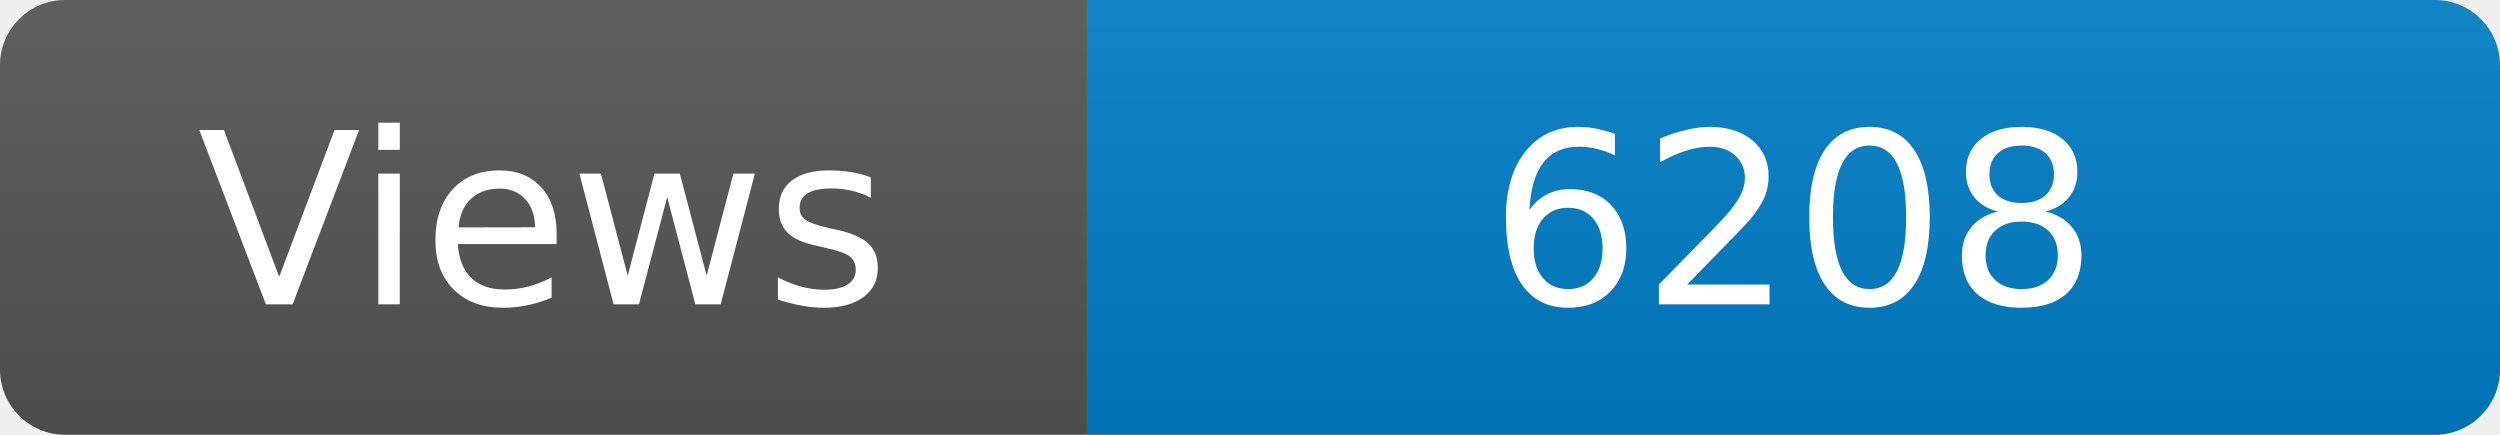
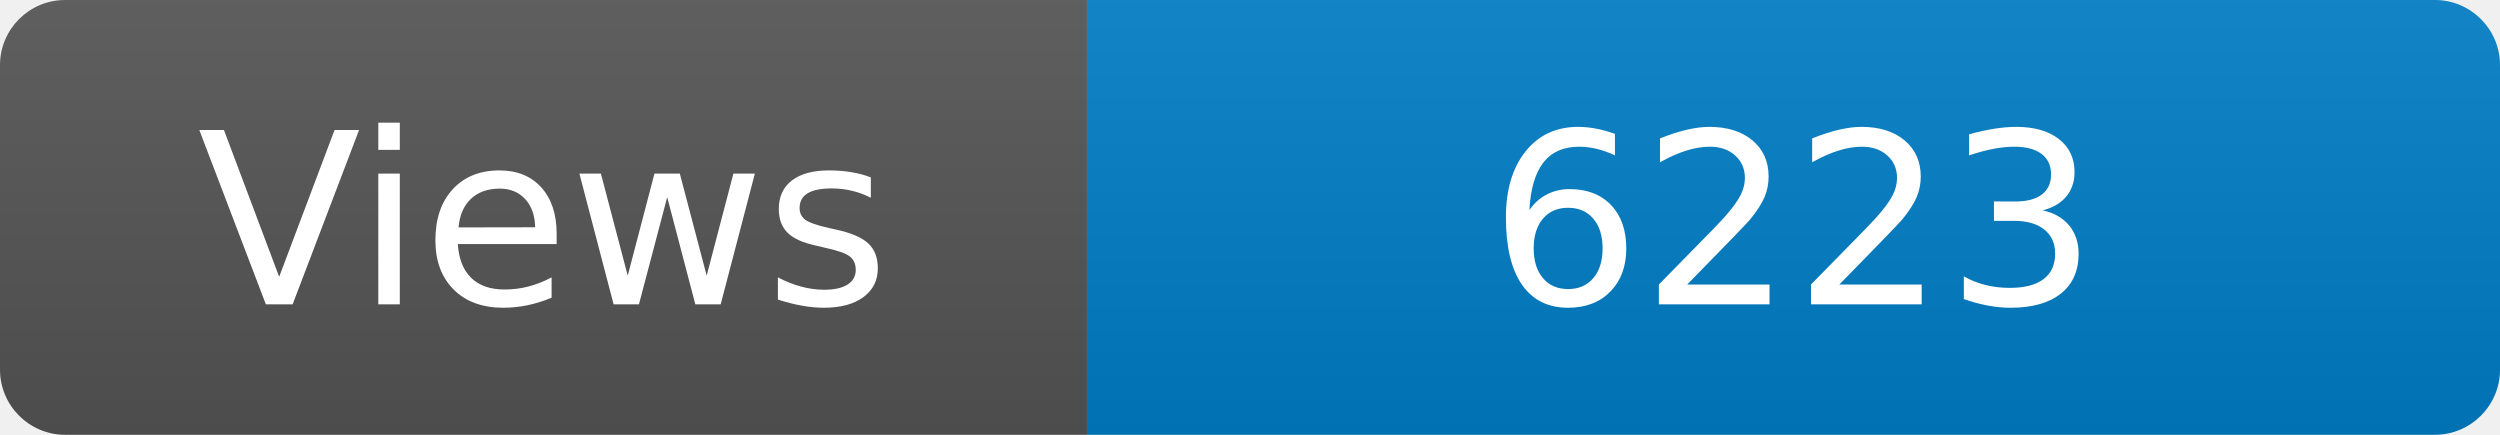
<svg xmlns="http://www.w3.org/2000/svg" width="115" height="20" role="img" aria-label="Maintained?: yes">
  <linearGradient id="s" x2="0" y2="100%">
    <stop offset="0" stop-color="#bbb" stop-opacity=".1" />
    <stop offset="1" stop-opacity=".1" />
  </linearGradient>
  <clipPath id="r">
    <rect width="115" height="20" rx="3" fill="#fff" />
  </clipPath>
  <g clip-path="url(#r)">
    <rect width="50" height="20" fill="#555" />
    <rect x="50" width="160" height="20" fill="#007ec6" />
    <rect width="115" height="20" fill="url(#s)" />
  </g>
  <g fill="#fff" text-anchor="middle" font-family="Verdana,Geneva,DejaVu Sans,sans-serif" font-size="110">
    <text x="250" y="140" transform="scale(.1)" fill="#fff">Views</text>
-     <text x="825" y="140" transform="scale(.1)" fill="#fff">6208</text>
+     <text x="825" y="140" transform="scale(.1)" fill="#fff">6223</text>
  </g>
</svg>
